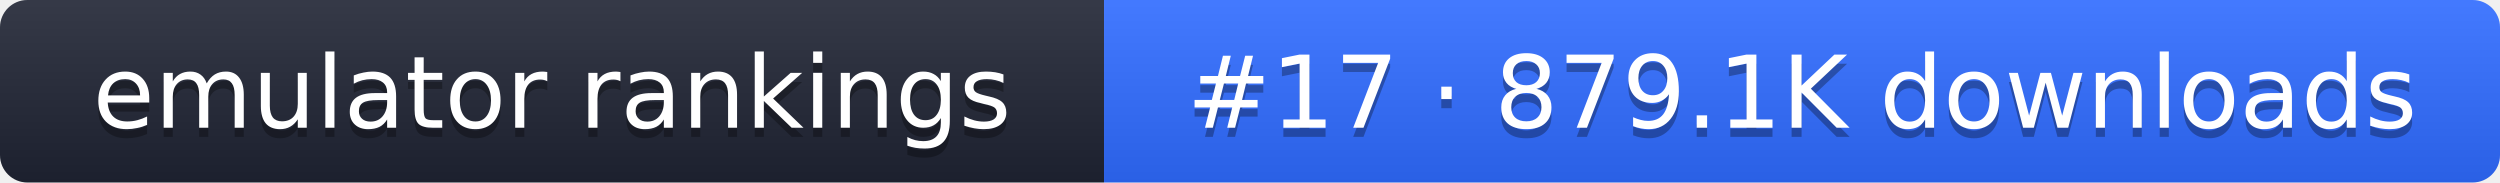
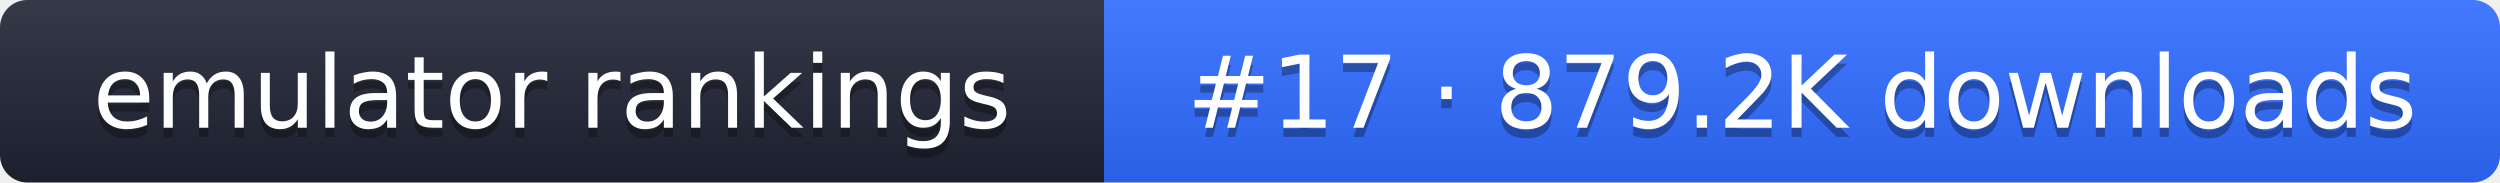
- <svg xmlns="http://www.w3.org/2000/svg" width="274" height="20" role="img" aria-label="emulator rankings: #17 · 879.1K downloads">
+ <svg xmlns="http://www.w3.org/2000/svg" width="274" height="20" role="img" aria-label="emulator rankings: #17 · 879.2K downloads">
  <linearGradient id="g" x2="0" y2="100%">
    <stop offset="0" stop-color="#fff" stop-opacity=".1" />
    <stop offset="1" stop-opacity=".1" />
  </linearGradient>
  <clipPath id="r">
    <rect width="274" height="20" rx="3" fill="#fff" />
  </clipPath>
  <g clip-path="url(#r)">
    <rect width="121" height="20" fill="#1f2433" />
    <rect x="121" width="153" height="20" fill="#2f6bff" />
    <rect width="274" height="20" fill="url(#g)" />
  </g>
  <g fill="#fff" text-anchor="middle" font-family="Verdana,DejaVu Sans,sans-serif" font-size="11">
    <text x="60.5" y="15" fill="#010101" fill-opacity=".3">emulator rankings</text>
    <text x="60.5" y="14">emulator rankings</text>
-     <text x="197.5" y="15" fill="#010101" fill-opacity=".3">#17 · 879.1K downloads</text>
-     <text x="197.5" y="14">#17 · 879.1K downloads</text>
+     <text x="197.5" y="15" fill="#010101" fill-opacity=".3">#17 · 879.2K downloads</text>
+     <text x="197.5" y="14">#17 · 879.2K downloads</text>
  </g>
</svg>
